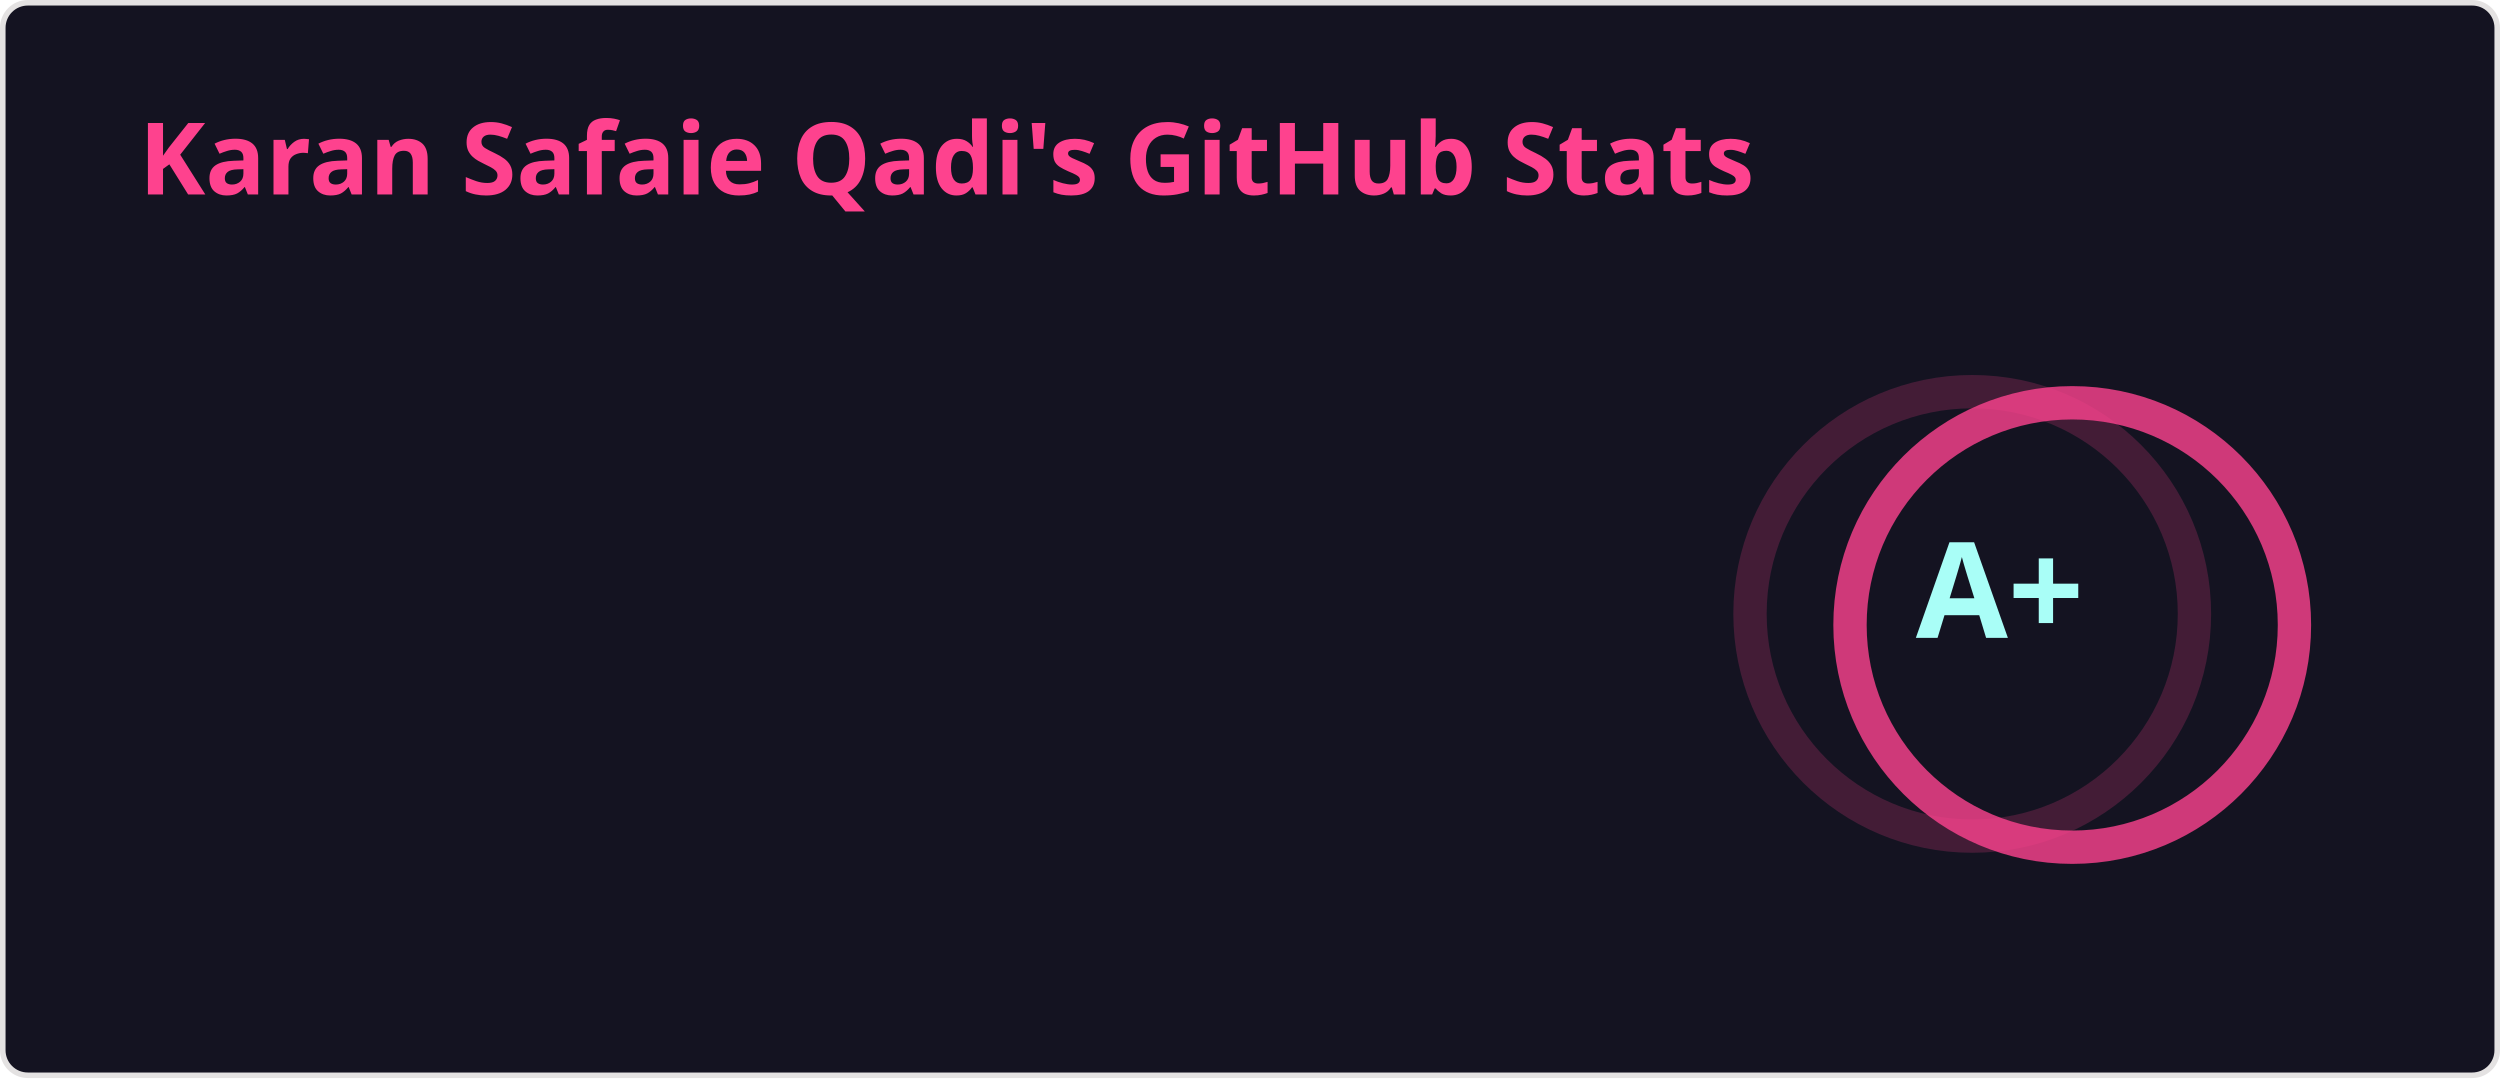
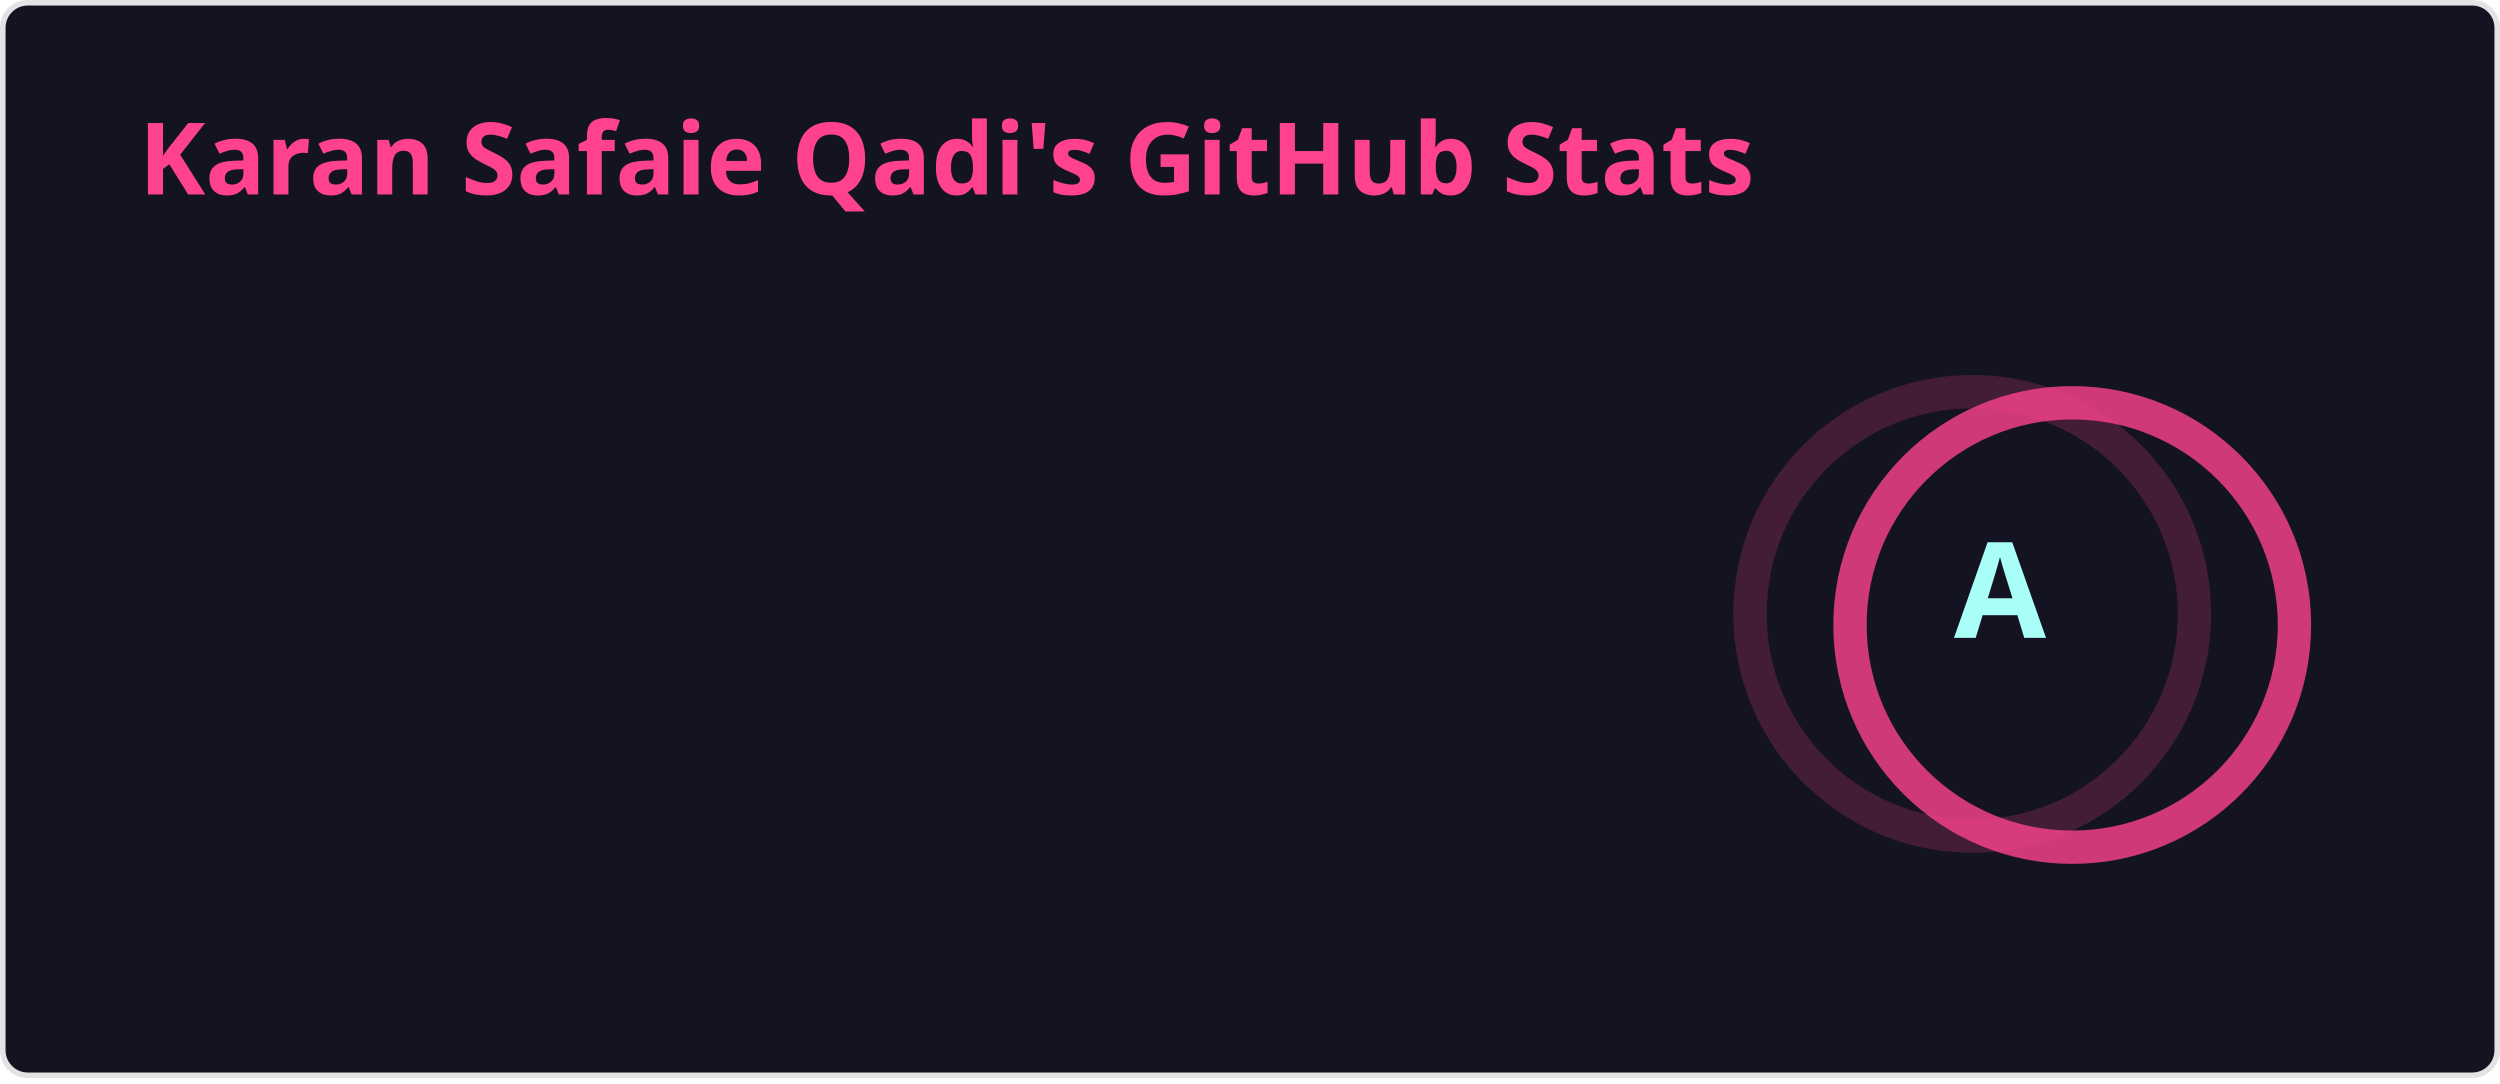
<svg xmlns="http://www.w3.org/2000/svg" width="450" height="195" viewBox="0 0 450 195" fill="none" role="img" aria-labelledby="descId">
  <style>
    
    .header {
      font: 600 18px 'Segoe UI', Ubuntu, Sans-Serif;
      fill: #fe428e;
      animation: fadeInAnimation 0.8s ease-in-out forwards;
    }
    @supports(-moz-appearance: auto) {
      .header { font-size: 15.5px; }
    }
    .stat {
      font: 600 14px 'Segoe UI', Ubuntu, "Helvetica Neue", Sans-Serif;
      fill: #a9fef7;
    }
    @supports(-moz-appearance: auto) {
      .stat { font-size: 12px; }
    }
    .stagger {
      opacity: 0;
      animation: fadeInAnimation 0.3s ease-in-out forwards;
    }
    .rank-text {
      font: 800 24px 'Segoe UI', Ubuntu, Sans-Serif;
      fill: #a9fef7;
      animation: scaleInAnimation 0.3s ease-in-out forwards;
    }
    .rank-circle-rim {
      stroke: #fe428e;
      fill: none;
      stroke-width: 6;
      opacity: 0.2;
    }
    .rank-circle {
      stroke: #fe428e;
      stroke-dasharray: 251.327;
      fill: none;
      stroke-width: 6;
      stroke-linecap: round;
      opacity: 0.8;
      transform-origin: -10px 8px;
      transform: rotate(-90deg);
      animation: rankAnimation 1s forwards ease-in-out;
    }
    .icon {
      fill: #f8d847;
    }
    
    @keyframes scaleInAnimation {
      from { transform: translate(-5px, 5px) scale(0); }
      to { transform: translate(-5px, 5px) scale(1); }
    }
    @keyframes fadeInAnimation {
      from { opacity: 0; }
      to { opacity: 1; }
    }
    @keyframes rankAnimation {
      from { stroke-dashoffset: 251.327; }
-       to { stroke-dashoffset: 23.349; }
+       to { stroke-dashoffset: 40.149; }
    }
  </style>
  <rect data-testid="card-bg" x="0.5" y="0.5" rx="4.5" height="99%" width="449" fill="#141321" stroke="#e4e2e2" stroke-opacity="1" />
  <g data-testid="card-title" transform="translate(25, 35)">
    <g transform="translate(0, 0)">
      <text x="0" y="0" class="header" data-testid="header">Karan Safaie Qadi's GitHub Stats</text>
    </g>
  </g>
  <g data-testid="main-card-body" transform="translate(0, 55)">
    <g data-testid="rank-circle" transform="translate(365, 47.5)">
      <circle class="rank-circle-rim" cx="-10" cy="8" r="40" />
      <circle class="rank-circle" cx="-10" cy="8" r="40" />
      <g class="rank-text">
-         <text x="-5" y="3" alignment-baseline="central" dominant-baseline="central" text-anchor="middle" data-testid="level-rank-icon">A+</text>
+         <text x="-5" y="3" alignment-baseline="central" dominant-baseline="central" text-anchor="middle" data-testid="level-rank-icon">A</text>
      </g>
    </g>
    <svg x="0" y="0">
      <g transform="translate(0, 0)">
        <g class="stagger" style="animation-delay: 450ms" transform="translate(25, 0)">
          <text class="stat bold" y="12.5">Total Stars Earned:</text>
-           <text class="stat bold" x="199.01" y="12.5" data-testid="stars">231</text>
+           <text class="stat bold" x="199.01" y="12.5" data-testid="stars">101</text>
        </g>
      </g>
      <g transform="translate(0, 25)">
        <g class="stagger" style="animation-delay: 600ms" transform="translate(25, 0)">
          <text class="stat bold" y="12.5">Total Contributions:</text>
          <text class="stat bold" x="199.01" y="12.5" data-testid="commits">7.3K</text>
        </g>
      </g>
      <g transform="translate(0, 50)">
        <g class="stagger" style="animation-delay: 750ms" transform="translate(25, 0)">
          <text class="stat bold" y="12.5">Total PRs:</text>
          <text class="stat bold" x="199.01" y="12.5" data-testid="prs">491</text>
        </g>
      </g>
      <g transform="translate(0, 75)">
        <g class="stagger" style="animation-delay: 900ms" transform="translate(25, 0)">
          <text class="stat bold" y="12.5">Total Issues:</text>
          <text class="stat bold" x="199.01" y="12.5" data-testid="issues">305</text>
        </g>
      </g>
      <g transform="translate(0, 100)">
        <g class="stagger" style="animation-delay: 1050ms" transform="translate(25, 0)">
          <text class="stat bold" y="12.5">Contributed to (last year):</text>
          <text class="stat bold" x="199.01" y="12.5" data-testid="contribs">4</text>
        </g>
      </g>
    </svg>
  </g>
</svg>
